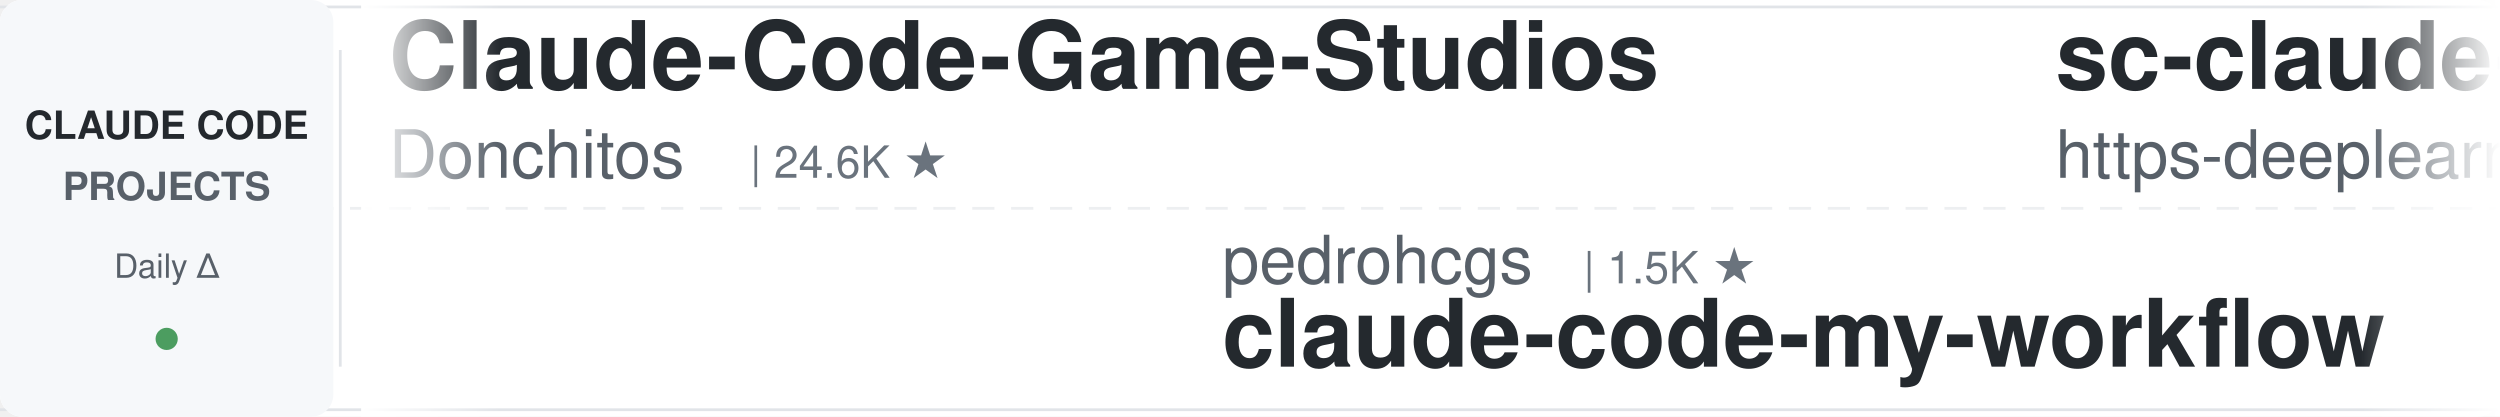
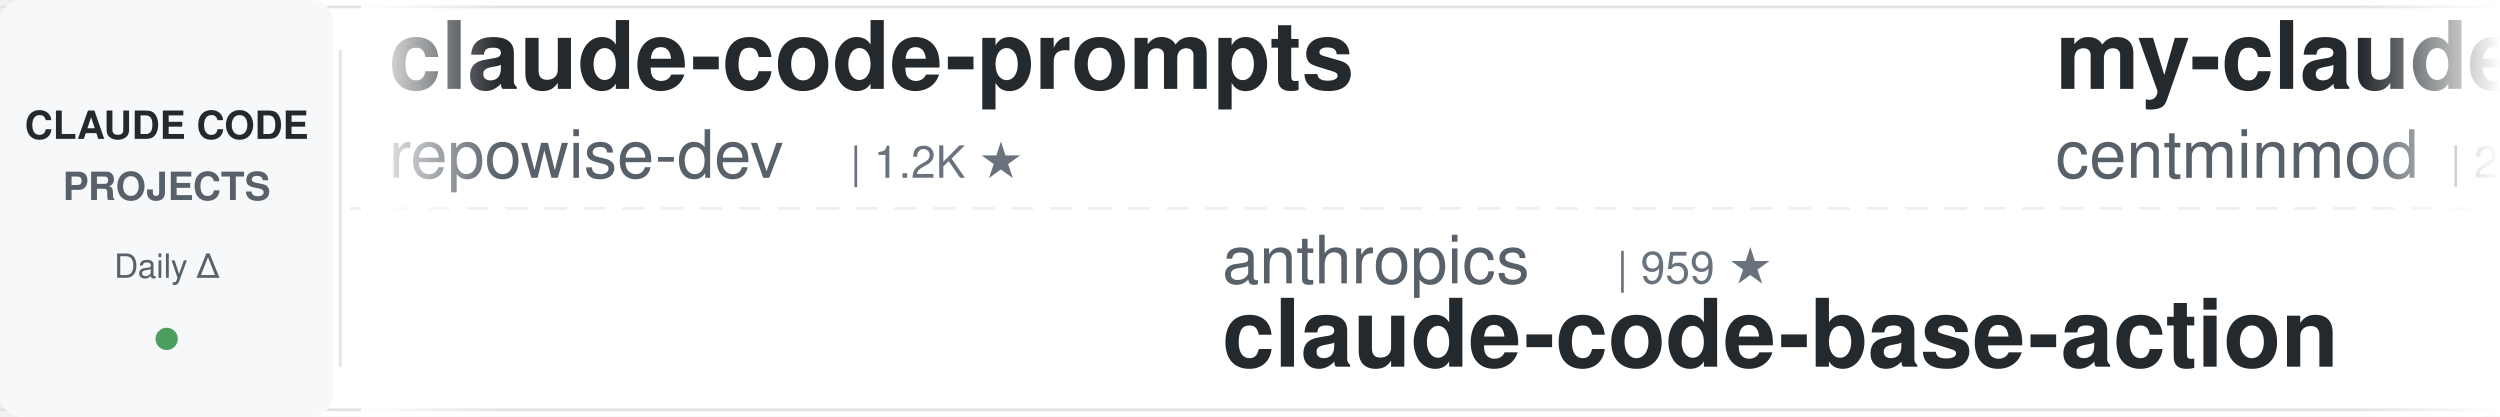
<svg xmlns="http://www.w3.org/2000/svg" width="900" height="150">
  <defs>
    <linearGradient id="leftFade" x1="0%" y1="0%" x2="100%" y2="0%">
      <stop offset="0%" style="stop-color:#ffffff;stop-opacity:1" />
      <stop offset="100%" style="stop-color:#ffffff;stop-opacity:0" />
    </linearGradient>
    <linearGradient id="rightFade" x1="0%" y1="0%" x2="100%" y2="0%">
      <stop offset="0%" style="stop-color:#ffffff;stop-opacity:0" />
      <stop offset="100%" style="stop-color:#ffffff;stop-opacity:1" />
    </linearGradient>
  </defs>
  <rect width="900" height="150" fill="#ffffff" rx="8" />
  <rect x="0" y="2" width="900" height="1" fill="#e1e4e8" />
  <rect x="0" y="147" width="900" height="1" fill="#e1e4e8" />
  <line x1="0" y1="75" x2="900" y2="75" stroke="#e1e4e8" stroke-width="1" stroke-dasharray="8 6" opacity="0.6" />
  <rect x="0" y="0" width="120" height="150" fill="#f6f8fa" rx="8" />
  <text x="60" y="50" font-family="-apple-system, BlinkMacSystemFont, 'Segoe UI', Helvetica, Arial, sans-serif" font-size="14" font-weight="600" fill="#24292e" text-anchor="middle">CLAUDE CODE</text>
  <text x="60" y="72" font-family="-apple-system, BlinkMacSystemFont, 'Segoe UI', Helvetica, Arial, sans-serif" font-size="14" font-weight="600" fill="#586069" text-anchor="middle">PROJECTS</text>
  <text x="60" y="100" font-family="-apple-system, BlinkMacSystemFont, 'Segoe UI', Helvetica, Arial, sans-serif" font-size="12" font-weight="500" fill="#586069" text-anchor="middle">Daily Δ</text>
  <circle cx="60" cy="122" r="4" fill="#22863a" opacity="0.8" />
  <rect x="122" y="18" width="1" height="114" fill="#e1e4e8" />
  <clipPath id="tickerClip">
    <rect x="130" y="0" width="770" height="150" />
  </clipPath>
  <g clip-path="url(#tickerClip)">
    <g id="tickerItems">
      <animateTransform attributeName="transform" attributeType="XML" type="translate" from="0 0" to="-3000 0" dur="54s" repeatCount="indefinite" />
      <g transform="translate(0, 0)">
-         <text x="140" y="32" font-family="-apple-system, BlinkMacSystemFont, 'Segoe UI', Helvetica, Arial, sans-serif" font-size="34" font-weight="600" fill="#24292e">Claude-Code-Game-Studios</text>
-         <text x="140" y="64" font-family="-apple-system, BlinkMacSystemFont, 'Segoe UI', Helvetica, Arial, sans-serif" font-size="24" font-weight="400" fill="#586069">Donchitos</text>
-         <text x="270" y="64" font-family="-apple-system, BlinkMacSystemFont, 'Segoe UI', Helvetica, Arial, sans-serif" font-size="16" font-weight="500" fill="#6a737d">| 24.6K ★</text>
+         <text x="140" y="32" font-family="-apple-system, BlinkMacSystemFont, 'Segoe UI', Helvetica, Arial, sans-serif" font-size="34" font-weight="600" fill="#24292e">claude-code-prompts</text>
+         <text x="140" y="64" font-family="-apple-system, BlinkMacSystemFont, 'Segoe UI', Helvetica, Arial, sans-serif" font-size="24" font-weight="400" fill="#586069">repowise-dev</text>
+         <text x="306" y="64" font-family="-apple-system, BlinkMacSystemFont, 'Segoe UI', Helvetica, Arial, sans-serif" font-size="16" font-weight="500" fill="#6a737d">| 1.2K ★</text>
      </g>
      <g transform="translate(300, 0)">
-         <text x="140" y="102" font-family="-apple-system, BlinkMacSystemFont, 'Segoe UI', Helvetica, Arial, sans-serif" font-size="24" font-weight="400" fill="#586069">pedrohcgs</text>
-         <text x="270" y="102" font-family="-apple-system, BlinkMacSystemFont, 'Segoe UI', Helvetica, Arial, sans-serif" font-size="16" font-weight="500" fill="#6a737d">| 1.5K ★</text>
-         <text x="140" y="132" font-family="-apple-system, BlinkMacSystemFont, 'Segoe UI', Helvetica, Arial, sans-serif" font-size="34" font-weight="600" fill="#24292e">claude-code-my-workflow</text>
+         <text x="140" y="102" font-family="-apple-system, BlinkMacSystemFont, 'Segoe UI', Helvetica, Arial, sans-serif" font-size="24" font-weight="400" fill="#586069">anthropics</text>
+         <text x="282" y="102" font-family="-apple-system, BlinkMacSystemFont, 'Segoe UI', Helvetica, Arial, sans-serif" font-size="16" font-weight="500" fill="#6a737d">| 959 ★</text>
+         <text x="140" y="132" font-family="-apple-system, BlinkMacSystemFont, 'Segoe UI', Helvetica, Arial, sans-serif" font-size="34" font-weight="600" fill="#24292e">claude-code-base-action</text>
      </g>
      <g transform="translate(600, 0)">
-         <text x="140" y="32" font-family="-apple-system, BlinkMacSystemFont, 'Segoe UI', Helvetica, Arial, sans-serif" font-size="34" font-weight="600" fill="#24292e">sc-claude-code-files</text>
-         <text x="140" y="64" font-family="-apple-system, BlinkMacSystemFont, 'Segoe UI', Helvetica, Arial, sans-serif" font-size="24" font-weight="400" fill="#586069">https-deeplearning-ai</text>
-         <text x="414" y="64" font-family="-apple-system, BlinkMacSystemFont, 'Segoe UI', Helvetica, Arial, sans-serif" font-size="16" font-weight="500" fill="#6a737d">| 547 ★</text>
+         <text x="140" y="32" font-family="-apple-system, BlinkMacSystemFont, 'Segoe UI', Helvetica, Arial, sans-serif" font-size="34" font-weight="600" fill="#24292e">my-claude-code-setup</text>
+         <text x="140" y="64" font-family="-apple-system, BlinkMacSystemFont, 'Segoe UI', Helvetica, Arial, sans-serif" font-size="24" font-weight="400" fill="#586069">centminmod</text>
+         <text x="282" y="64" font-family="-apple-system, BlinkMacSystemFont, 'Segoe UI', Helvetica, Arial, sans-serif" font-size="16" font-weight="500" fill="#6a737d">| 2.6K ★</text>
      </g>
      <g transform="translate(900, 0)">
-         <text x="140" y="102" font-family="-apple-system, BlinkMacSystemFont, 'Segoe UI', Helvetica, Arial, sans-serif" font-size="24" font-weight="400" fill="#586069">wanshuiyin</text>
-         <text x="282" y="102" font-family="-apple-system, BlinkMacSystemFont, 'Segoe UI', Helvetica, Arial, sans-serif" font-size="16" font-weight="500" fill="#6a737d">| 15.4K ★</text>
-         <text x="140" y="132" font-family="-apple-system, BlinkMacSystemFont, 'Segoe UI', Helvetica, Arial, sans-serif" font-size="34" font-weight="600" fill="#24292e">Auto-claude-code-researc...</text>
+         <text x="140" y="102" font-family="-apple-system, BlinkMacSystemFont, 'Segoe UI', Helvetica, Arial, sans-serif" font-size="24" font-weight="400" fill="#586069">AprilNEA</text>
+         <text x="258" y="102" font-family="-apple-system, BlinkMacSystemFont, 'Segoe UI', Helvetica, Arial, sans-serif" font-size="16" font-weight="500" fill="#6a737d">| 391 ★</text>
+         <text x="140" y="132" font-family="-apple-system, BlinkMacSystemFont, 'Segoe UI', Helvetica, Arial, sans-serif" font-size="34" font-weight="600" fill="#24292e">claude-code-source</text>
      </g>
      <g transform="translate(1200, 0)">
-         <text x="140" y="32" font-family="-apple-system, BlinkMacSystemFont, 'Segoe UI', Helvetica, Arial, sans-serif" font-size="34" font-weight="600" fill="#24292e">claude-code-engineering</text>
-         <text x="140" y="64" font-family="-apple-system, BlinkMacSystemFont, 'Segoe UI', Helvetica, Arial, sans-serif" font-size="24" font-weight="400" fill="#586069">huangjia2019</text>
-         <text x="306" y="64" font-family="-apple-system, BlinkMacSystemFont, 'Segoe UI', Helvetica, Arial, sans-serif" font-size="16" font-weight="500" fill="#6a737d">| 1.1K ★</text>
+         <text x="140" y="32" font-family="-apple-system, BlinkMacSystemFont, 'Segoe UI', Helvetica, Arial, sans-serif" font-size="34" font-weight="600" fill="#24292e">claude-code-cheat-sheet</text>
+         <text x="140" y="64" font-family="-apple-system, BlinkMacSystemFont, 'Segoe UI', Helvetica, Arial, sans-serif" font-size="24" font-weight="400" fill="#586069">Njengah</text>
+         <text x="246" y="64" font-family="-apple-system, BlinkMacSystemFont, 'Segoe UI', Helvetica, Arial, sans-serif" font-size="16" font-weight="500" fill="#6a737d">| 1.9K ★</text>
      </g>
      <g transform="translate(1500, 0)">
-         <text x="140" y="102" font-family="-apple-system, BlinkMacSystemFont, 'Segoe UI', Helvetica, Arial, sans-serif" font-size="24" font-weight="400" fill="#586069">VoltAgent</text>
-         <text x="270" y="102" font-family="-apple-system, BlinkMacSystemFont, 'Segoe UI', Helvetica, Arial, sans-serif" font-size="16" font-weight="500" fill="#6a737d">| 24.7K ★</text>
-         <text x="140" y="132" font-family="-apple-system, BlinkMacSystemFont, 'Segoe UI', Helvetica, Arial, sans-serif" font-size="34" font-weight="600" fill="#24292e">awesome-claude-code-suba...</text>
+         <text x="140" y="102" font-family="-apple-system, BlinkMacSystemFont, 'Segoe UI', Helvetica, Arial, sans-serif" font-size="24" font-weight="400" fill="#586069">disler</text>
+         <text x="234" y="102" font-family="-apple-system, BlinkMacSystemFont, 'Segoe UI', Helvetica, Arial, sans-serif" font-size="16" font-weight="500" fill="#6a737d">| 1.7K ★</text>
+         <text x="140" y="132" font-family="-apple-system, BlinkMacSystemFont, 'Segoe UI', Helvetica, Arial, sans-serif" font-size="34" font-weight="600" fill="#24292e">pi-vs-claude-code</text>
      </g>
      <g transform="translate(1800, 0)">
-         <text x="140" y="32" font-family="-apple-system, BlinkMacSystemFont, 'Segoe UI', Helvetica, Arial, sans-serif" font-size="34" font-weight="600" fill="#24292e">claude-code-cli</text>
-         <text x="140" y="64" font-family="-apple-system, BlinkMacSystemFont, 'Segoe UI', Helvetica, Arial, sans-serif" font-size="24" font-weight="400" fill="#586069">huangserva</text>
-         <text x="282" y="64" font-family="-apple-system, BlinkMacSystemFont, 'Segoe UI', Helvetica, Arial, sans-serif" font-size="16" font-weight="500" fill="#6a737d">| 626 ★</text>
+         <text x="140" y="32" font-family="-apple-system, BlinkMacSystemFont, 'Segoe UI', Helvetica, Arial, sans-serif" font-size="34" font-weight="600" fill="#24292e">claude-code-hooks-master...</text>
+         <text x="140" y="64" font-family="-apple-system, BlinkMacSystemFont, 'Segoe UI', Helvetica, Arial, sans-serif" font-size="24" font-weight="400" fill="#586069">disler</text>
+         <text x="234" y="64" font-family="-apple-system, BlinkMacSystemFont, 'Segoe UI', Helvetica, Arial, sans-serif" font-size="16" font-weight="500" fill="#6a737d">| 3.9K ★</text>
      </g>
      <g transform="translate(2100, 0)">
-         <text x="140" y="102" font-family="-apple-system, BlinkMacSystemFont, 'Segoe UI', Helvetica, Arial, sans-serif" font-size="24" font-weight="400" fill="#586069">feiskyer</text>
-         <text x="258" y="102" font-family="-apple-system, BlinkMacSystemFont, 'Segoe UI', Helvetica, Arial, sans-serif" font-size="16" font-weight="500" fill="#6a737d">| 1.6K ★</text>
-         <text x="140" y="132" font-family="-apple-system, BlinkMacSystemFont, 'Segoe UI', Helvetica, Arial, sans-serif" font-size="34" font-weight="600" fill="#24292e">claude-code-settings</text>
+         <text x="140" y="102" font-family="-apple-system, BlinkMacSystemFont, 'Segoe UI', Helvetica, Arial, sans-serif" font-size="24" font-weight="400" fill="#586069">multica-ai</text>
+         <text x="282" y="102" font-family="-apple-system, BlinkMacSystemFont, 'Segoe UI', Helvetica, Arial, sans-serif" font-size="16" font-weight="500" fill="#6a737d">| 208.6K ★</text>
+         <text x="140" y="132" font-family="-apple-system, BlinkMacSystemFont, 'Segoe UI', Helvetica, Arial, sans-serif" font-size="34" font-weight="600" fill="#24292e">andrej-karpathy-skills</text>
      </g>
      <g transform="translate(2400, 0)">
-         <text x="140" y="32" font-family="-apple-system, BlinkMacSystemFont, 'Segoe UI', Helvetica, Arial, sans-serif" font-size="34" font-weight="600" fill="#24292e">pi-vs-claude-code</text>
-         <text x="140" y="64" font-family="-apple-system, BlinkMacSystemFont, 'Segoe UI', Helvetica, Arial, sans-serif" font-size="24" font-weight="400" fill="#586069">disler</text>
-         <text x="234" y="64" font-family="-apple-system, BlinkMacSystemFont, 'Segoe UI', Helvetica, Arial, sans-serif" font-size="16" font-weight="500" fill="#6a737d">| 1.6K ★</text>
+         <text x="140" y="32" font-family="-apple-system, BlinkMacSystemFont, 'Segoe UI', Helvetica, Arial, sans-serif" font-size="34" font-weight="600" fill="#24292e">claude-code-workflows</text>
+         <text x="140" y="64" font-family="-apple-system, BlinkMacSystemFont, 'Segoe UI', Helvetica, Arial, sans-serif" font-size="24" font-weight="400" fill="#586069">OneRedOak</text>
+         <text x="270" y="64" font-family="-apple-system, BlinkMacSystemFont, 'Segoe UI', Helvetica, Arial, sans-serif" font-size="16" font-weight="500" fill="#6a737d">| 3.9K ★</text>
      </g>
      <g transform="translate(2700, 0)">
-         <text x="140" y="102" font-family="-apple-system, BlinkMacSystemFont, 'Segoe UI', Helvetica, Arial, sans-serif" font-size="24" font-weight="400" fill="#586069">anthropics</text>
-         <text x="282" y="102" font-family="-apple-system, BlinkMacSystemFont, 'Segoe UI', Helvetica, Arial, sans-serif" font-size="16" font-weight="500" fill="#6a737d">| 6.1K ★</text>
-         <text x="140" y="132" font-family="-apple-system, BlinkMacSystemFont, 'Segoe UI', Helvetica, Arial, sans-serif" font-size="34" font-weight="600" fill="#24292e">claude-code-security-rev...</text>
+         <text x="140" y="102" font-family="-apple-system, BlinkMacSystemFont, 'Segoe UI', Helvetica, Arial, sans-serif" font-size="24" font-weight="400" fill="#586069">Windy3f3f3f3f</text>
+         <text x="318" y="102" font-family="-apple-system, BlinkMacSystemFont, 'Segoe UI', Helvetica, Arial, sans-serif" font-size="16" font-weight="500" fill="#6a737d">| 3.6K ★</text>
+         <text x="140" y="132" font-family="-apple-system, BlinkMacSystemFont, 'Segoe UI', Helvetica, Arial, sans-serif" font-size="34" font-weight="600" fill="#24292e">how-claude-code-works</text>
      </g>
      <g transform="translate(3000, 0)">
-         <text x="140" y="32" font-family="-apple-system, BlinkMacSystemFont, 'Segoe UI', Helvetica, Arial, sans-serif" font-size="34" font-weight="600" fill="#24292e">Claude-Code-Game-Studios</text>
-         <text x="140" y="64" font-family="-apple-system, BlinkMacSystemFont, 'Segoe UI', Helvetica, Arial, sans-serif" font-size="24" font-weight="400" fill="#586069">Donchitos</text>
-         <text x="270" y="64" font-family="-apple-system, BlinkMacSystemFont, 'Segoe UI', Helvetica, Arial, sans-serif" font-size="16" font-weight="500" fill="#6a737d">| 24.6K ★</text>
+         <text x="140" y="32" font-family="-apple-system, BlinkMacSystemFont, 'Segoe UI', Helvetica, Arial, sans-serif" font-size="34" font-weight="600" fill="#24292e">claude-code-prompts</text>
+         <text x="140" y="64" font-family="-apple-system, BlinkMacSystemFont, 'Segoe UI', Helvetica, Arial, sans-serif" font-size="24" font-weight="400" fill="#586069">repowise-dev</text>
+         <text x="306" y="64" font-family="-apple-system, BlinkMacSystemFont, 'Segoe UI', Helvetica, Arial, sans-serif" font-size="16" font-weight="500" fill="#6a737d">| 1.2K ★</text>
      </g>
      <g transform="translate(3300, 0)">
-         <text x="140" y="102" font-family="-apple-system, BlinkMacSystemFont, 'Segoe UI', Helvetica, Arial, sans-serif" font-size="24" font-weight="400" fill="#586069">pedrohcgs</text>
-         <text x="270" y="102" font-family="-apple-system, BlinkMacSystemFont, 'Segoe UI', Helvetica, Arial, sans-serif" font-size="16" font-weight="500" fill="#6a737d">| 1.5K ★</text>
-         <text x="140" y="132" font-family="-apple-system, BlinkMacSystemFont, 'Segoe UI', Helvetica, Arial, sans-serif" font-size="34" font-weight="600" fill="#24292e">claude-code-my-workflow</text>
+         <text x="140" y="102" font-family="-apple-system, BlinkMacSystemFont, 'Segoe UI', Helvetica, Arial, sans-serif" font-size="24" font-weight="400" fill="#586069">anthropics</text>
+         <text x="282" y="102" font-family="-apple-system, BlinkMacSystemFont, 'Segoe UI', Helvetica, Arial, sans-serif" font-size="16" font-weight="500" fill="#6a737d">| 959 ★</text>
+         <text x="140" y="132" font-family="-apple-system, BlinkMacSystemFont, 'Segoe UI', Helvetica, Arial, sans-serif" font-size="34" font-weight="600" fill="#24292e">claude-code-base-action</text>
      </g>
      <g transform="translate(3600, 0)">
-         <text x="140" y="32" font-family="-apple-system, BlinkMacSystemFont, 'Segoe UI', Helvetica, Arial, sans-serif" font-size="34" font-weight="600" fill="#24292e">sc-claude-code-files</text>
-         <text x="140" y="64" font-family="-apple-system, BlinkMacSystemFont, 'Segoe UI', Helvetica, Arial, sans-serif" font-size="24" font-weight="400" fill="#586069">https-deeplearning-ai</text>
-         <text x="414" y="64" font-family="-apple-system, BlinkMacSystemFont, 'Segoe UI', Helvetica, Arial, sans-serif" font-size="16" font-weight="500" fill="#6a737d">| 547 ★</text>
+         <text x="140" y="32" font-family="-apple-system, BlinkMacSystemFont, 'Segoe UI', Helvetica, Arial, sans-serif" font-size="34" font-weight="600" fill="#24292e">my-claude-code-setup</text>
+         <text x="140" y="64" font-family="-apple-system, BlinkMacSystemFont, 'Segoe UI', Helvetica, Arial, sans-serif" font-size="24" font-weight="400" fill="#586069">centminmod</text>
+         <text x="282" y="64" font-family="-apple-system, BlinkMacSystemFont, 'Segoe UI', Helvetica, Arial, sans-serif" font-size="16" font-weight="500" fill="#6a737d">| 2.6K ★</text>
      </g>
      <g transform="translate(3900, 0)">
-         <text x="140" y="102" font-family="-apple-system, BlinkMacSystemFont, 'Segoe UI', Helvetica, Arial, sans-serif" font-size="24" font-weight="400" fill="#586069">wanshuiyin</text>
-         <text x="282" y="102" font-family="-apple-system, BlinkMacSystemFont, 'Segoe UI', Helvetica, Arial, sans-serif" font-size="16" font-weight="500" fill="#6a737d">| 15.4K ★</text>
-         <text x="140" y="132" font-family="-apple-system, BlinkMacSystemFont, 'Segoe UI', Helvetica, Arial, sans-serif" font-size="34" font-weight="600" fill="#24292e">Auto-claude-code-researc...</text>
+         <text x="140" y="102" font-family="-apple-system, BlinkMacSystemFont, 'Segoe UI', Helvetica, Arial, sans-serif" font-size="24" font-weight="400" fill="#586069">AprilNEA</text>
+         <text x="258" y="102" font-family="-apple-system, BlinkMacSystemFont, 'Segoe UI', Helvetica, Arial, sans-serif" font-size="16" font-weight="500" fill="#6a737d">| 391 ★</text>
+         <text x="140" y="132" font-family="-apple-system, BlinkMacSystemFont, 'Segoe UI', Helvetica, Arial, sans-serif" font-size="34" font-weight="600" fill="#24292e">claude-code-source</text>
      </g>
    </g>
  </g>
  <rect x="130" y="0" width="50" height="150" fill="url(#leftFade)" />
  <rect x="850" y="0" width="50" height="150" fill="url(#rightFade)" />
</svg>
